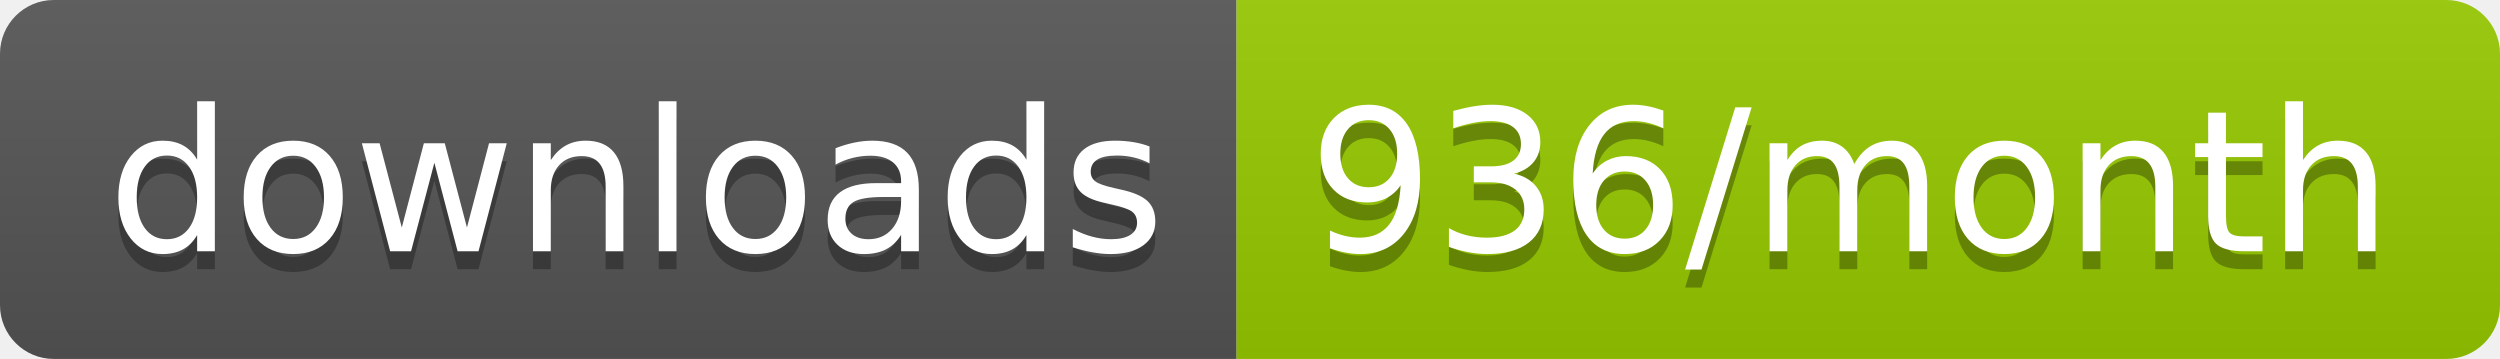
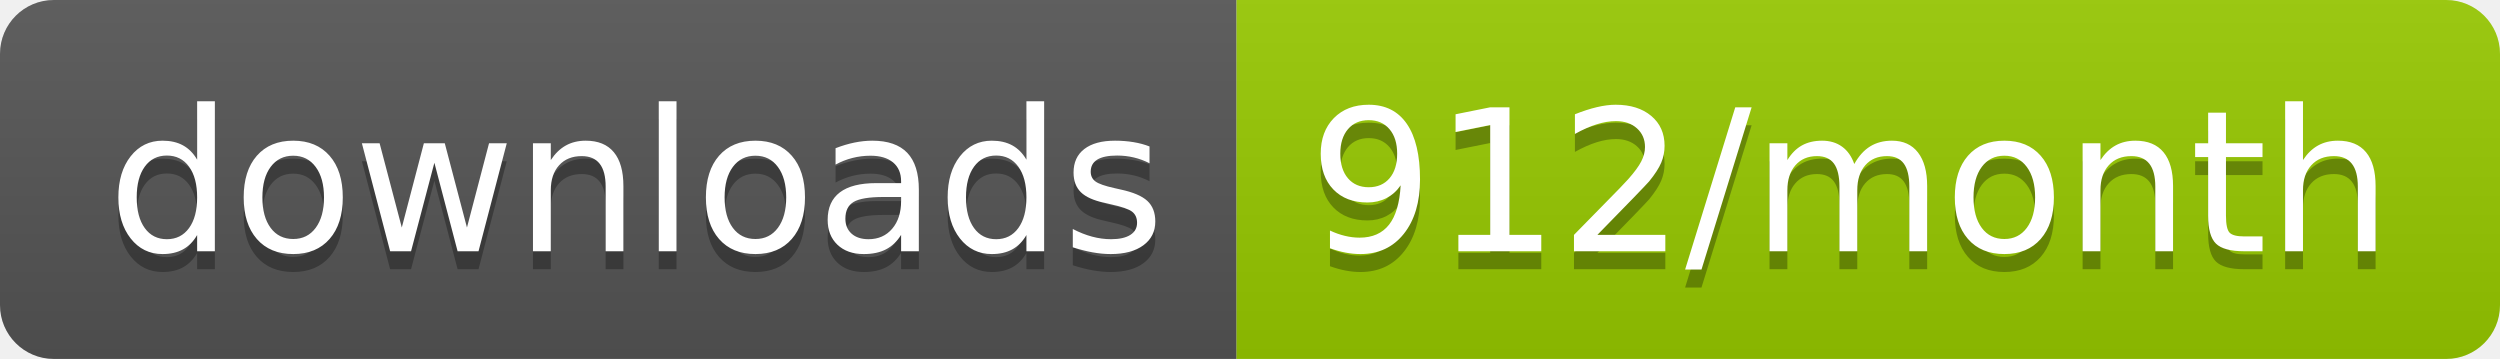
<svg xmlns="http://www.w3.org/2000/svg" width="139.3" height="20">
  <linearGradient id="smooth" x2="0" y2="100%">
    <stop offset="0" stop-color="#bbb" stop-opacity=".1" />
    <stop offset="1" stop-opacity=".1" />
  </linearGradient>
  <clipPath id="round">
    <rect width="139.3" height="20" rx="3" fill="#fff" />
  </clipPath>
  <g clip-path="url(#round)">
    <rect width="68.9" height="20" fill="#555" />
    <rect x="68.9" width="70.4" height="20" fill="#97CA00" />
    <rect width="139.3" height="20" fill="url(#smooth)" />
  </g>
  <g fill="#fff" text-anchor="middle" font-family="DejaVu Sans,Verdana,Geneva,sans-serif" font-size="110">
    <text x="354.5" y="150" fill="#010101" fill-opacity=".3" transform="scale(0.1)" textLength="589.0" lengthAdjust="spacing">downloads</text>
    <text x="354.5" y="140" transform="scale(0.1)" textLength="589.0" lengthAdjust="spacing">downloads</text>
-     <text x="1031.0" y="150" fill="#010101" fill-opacity=".3" transform="scale(0.1)" textLength="604.0" lengthAdjust="spacing">936/month</text>
-     <text x="1031.0" y="140" transform="scale(0.1)" textLength="604.0" lengthAdjust="spacing">936/month</text>
+     <text x="1031.0" y="150" fill="#010101" fill-opacity=".3" transform="scale(0.1)" textLength="604.0" lengthAdjust="spacing">912/month</text>
+     <text x="1031.0" y="140" transform="scale(0.1)" textLength="604.0" lengthAdjust="spacing">912/month</text>
  </g>
</svg>
